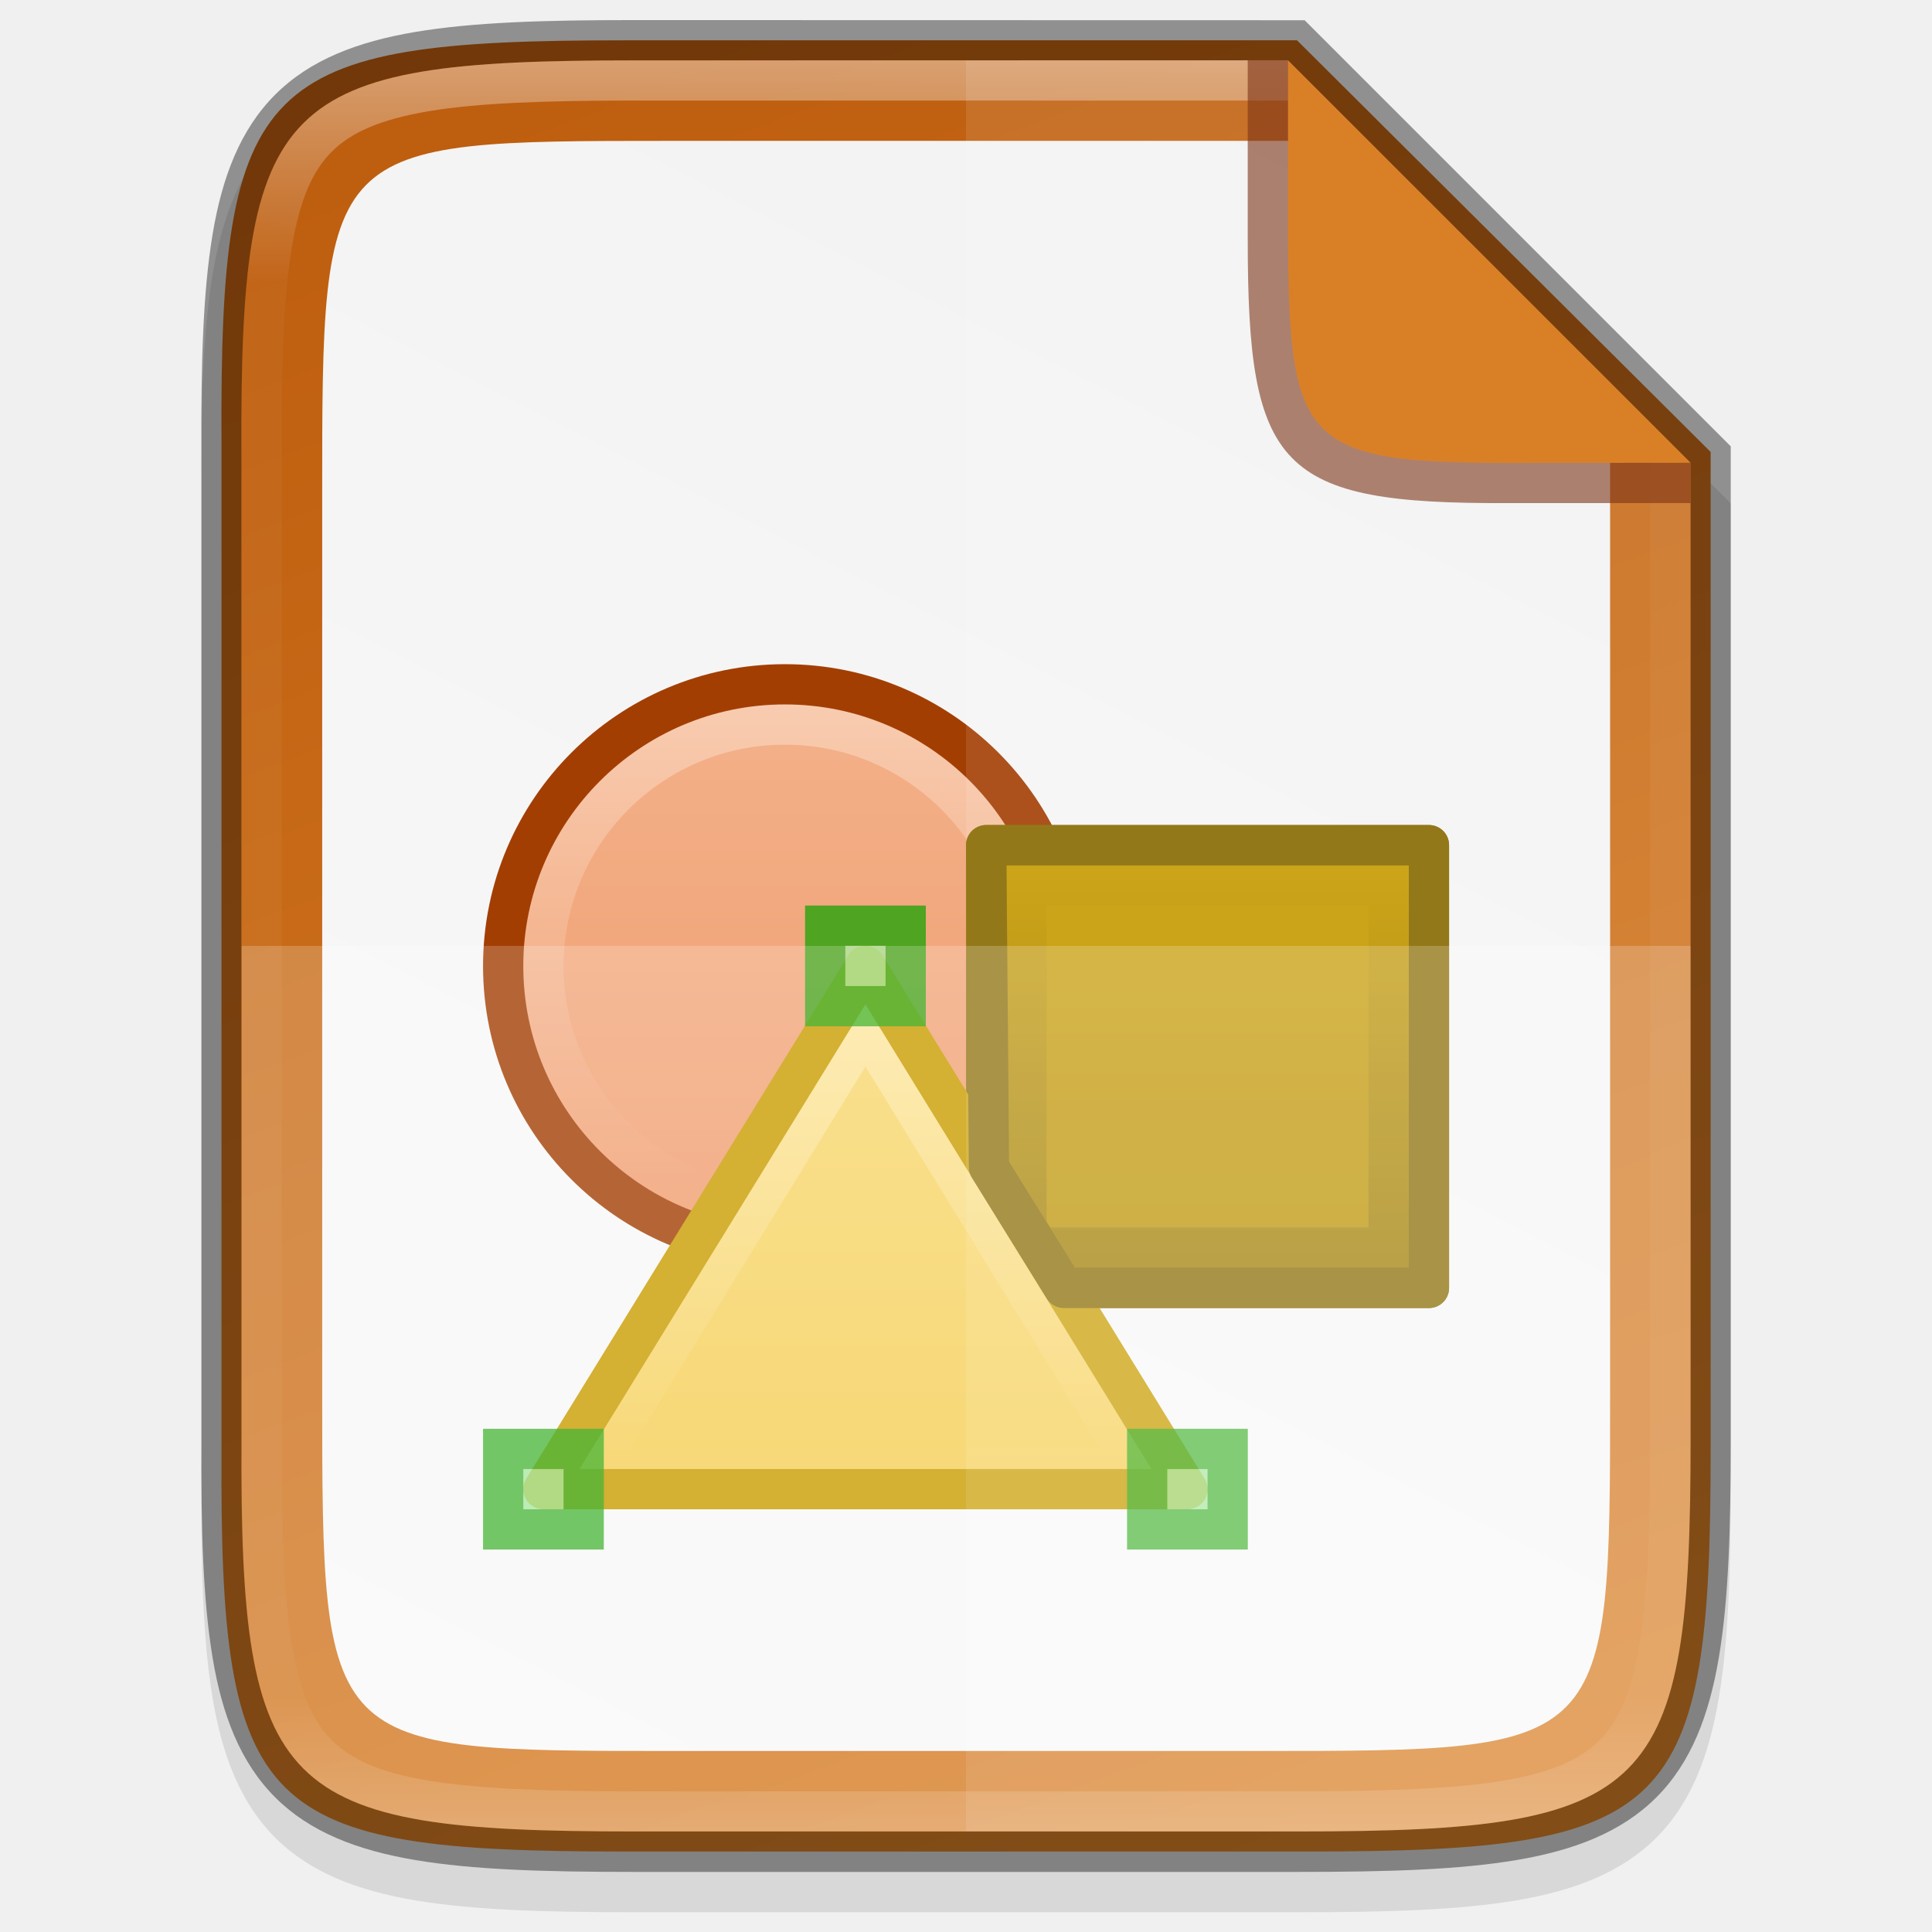
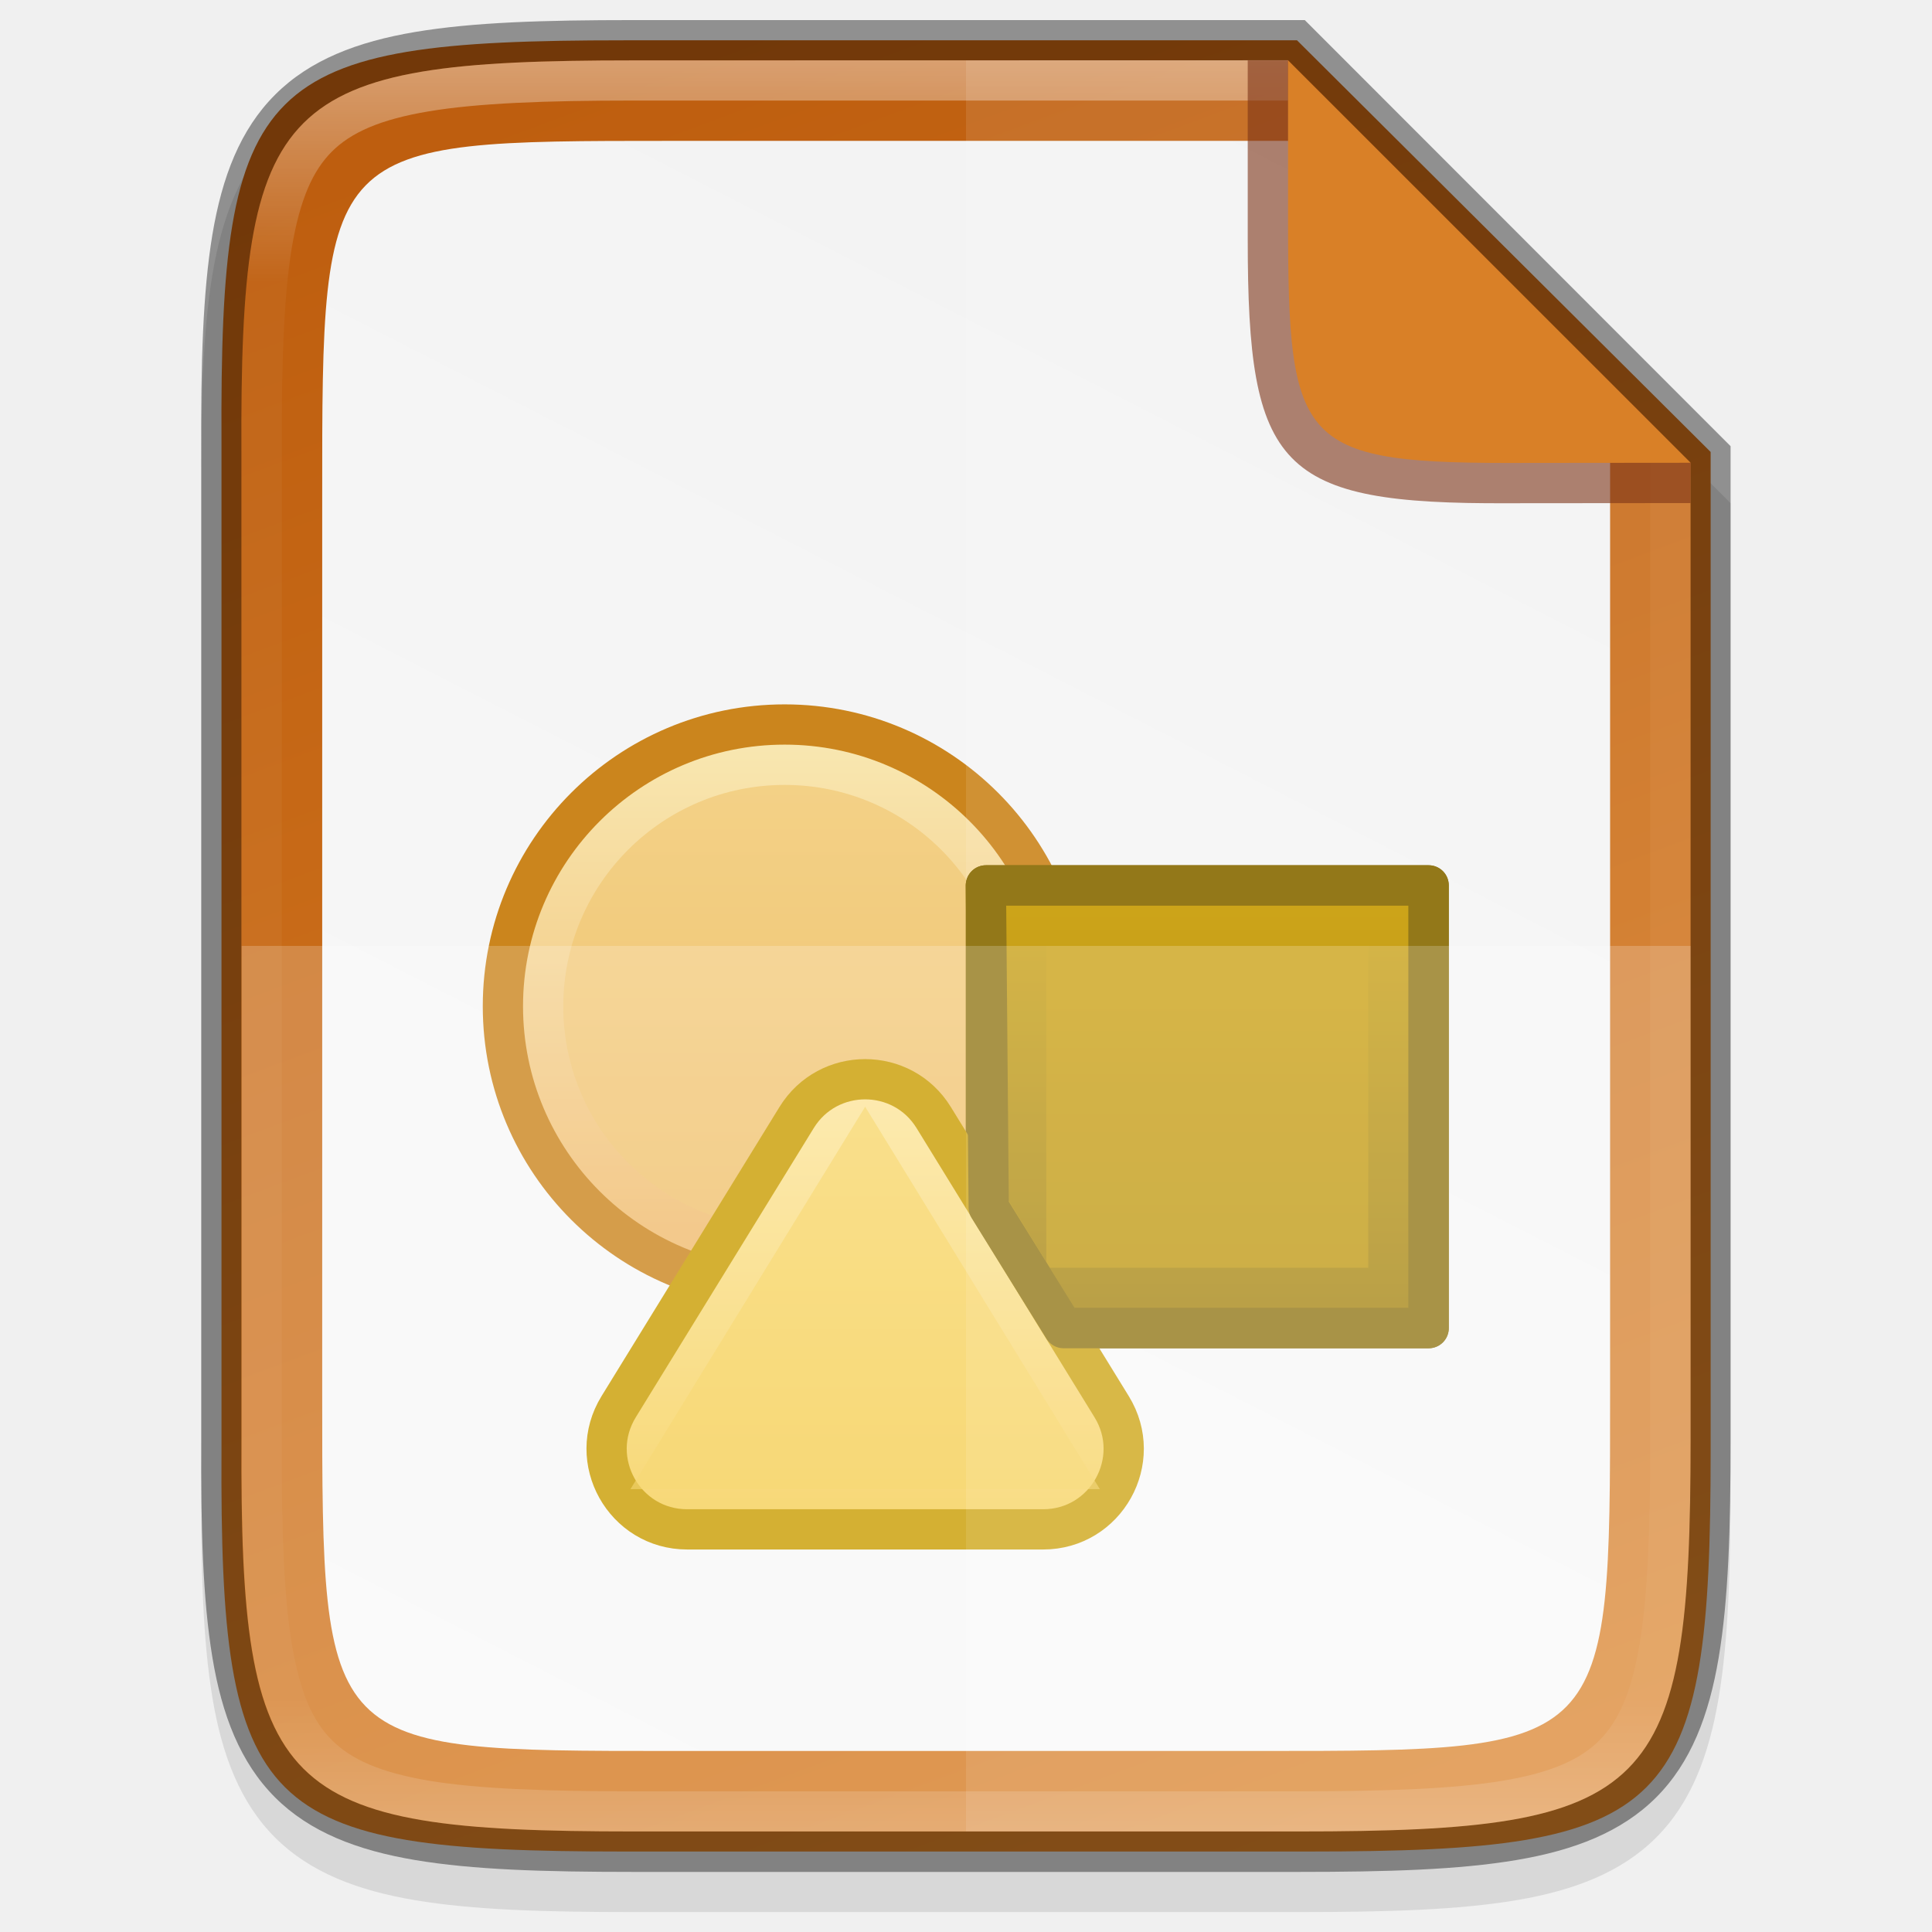
- <svg xmlns="http://www.w3.org/2000/svg" height="48" viewBox="0 0 12.7 12.7" width="48">
+ <svg xmlns="http://www.w3.org/2000/svg" xmlns:xlink="http://www.w3.org/1999/xlink" height="48" viewBox="0 0 12.7 12.7" width="48" version="1.1" id="svg76">
+   <defs id="defs80">
+     <linearGradient gradientTransform="matrix(0.2645833,0,0,0.2645833,-84.66628,-16.0073)" xlink:href="#linearGradient927" id="linearGradient1004" x1="344" y1="62" x2="344" y2="106" gradientUnits="userSpaceOnUse" />
+     <linearGradient id="linearGradient927">
+       <stop style="stop-color:#ffffff;stop-opacity:1;" offset="0" id="stop923" />
+       <stop id="stop933" offset="0.125" style="stop-color:#ffffff;stop-opacity:0.098" />
+       <stop id="stop931" offset="0.925" style="stop-color:#ffffff;stop-opacity:0.098" />
+       <stop style="stop-color:#ffffff;stop-opacity:0.498" offset="1" id="stop925" />
+     </linearGradient>
+     <linearGradient id="_Linear11" x1="0" y1="0" x2="1" y2="0" gradientUnits="userSpaceOnUse" gradientTransform="matrix(0,-12.783,12.783,0,755.585,92.5013)">
+       <stop offset="0" style="stop-color:rgb(245,206,83);stop-opacity:1" id="stop309" />
+       <stop offset="1" style="stop-color:rgb(253,233,169);stop-opacity:1" id="stop311" />
+     </linearGradient>
+     <linearGradient id="_Linear10" x1="0" y1="0" x2="1" y2="0" gradientUnits="userSpaceOnUse" gradientTransform="matrix(0,16.5107,-16.5107,0,761.594,76.5008)">
+       <stop offset="0" style="stop-color:rgb(201,156,0);stop-opacity:1" id="stop304" />
+       <stop offset="1" style="stop-color:rgb(135,105,0);stop-opacity:1" id="stop306" />
+     </linearGradient>
+     <linearGradient id="_Linear9" x1="0" y1="0" x2="1" y2="0" gradientUnits="userSpaceOnUse" gradientTransform="matrix(0,-12.8947,12.8947,0,751.658,85.0297)">
+       <stop offset="0" style="stop-color:rgb(240,188,111);stop-opacity:1" id="stop299" />
+       <stop offset="1" style="stop-color:rgb(249,234,181);stop-opacity:1" id="stop301" />
+     </linearGradient>
+     <linearGradient xlink:href="#linearGradient4338" id="linearGradient1024-1" gradientUnits="userSpaceOnUse" gradientTransform="matrix(0,-0.02724757,0.02664032,0,-1.996009,12.95255)" x1="459.034" y1="419.233" x2="35.31" y2="207.365" />
+     <linearGradient id="linearGradient4338">
+       <stop style="stop-color:#f2f2f2;stop-opacity:1" offset="0" id="stop4340" />
+       <stop style="stop-color:#f9f9f9;stop-opacity:1" offset="1" id="stop4342" />
+     </linearGradient>
+     <linearGradient xlink:href="#linearGradient7707" id="linearGradient1024" gradientUnits="userSpaceOnUse" gradientTransform="matrix(0,-0.03065352,0.03080287,0,-3.30013,13.79441)" x1="52.966" y1="386.308" x2="437.064" y2="242.267" />
+     <linearGradient id="linearGradient7707">
+       <stop offset="0" style="stop-color:#d98027;stop-opacity:1" id="stop7703" />
+       <stop offset="1" style="stop-color:#be5e0f;stop-opacity:1" id="stop7705" />
+     </linearGradient>
+   </defs>
  <linearGradient id="a" gradientUnits="userSpaceOnUse" x1="6.35" x2="6.35" y1=".397" y2="12.039">
-     <stop offset="0" stop-color="#fff" />
-     <stop offset=".125" stop-color="#fff" stop-opacity=".098" />
-     <stop offset=".925" stop-color="#fff" stop-opacity=".098" />
-     <stop offset="1" stop-color="#fff" stop-opacity=".498" />
+     <stop offset="0" stop-color="#fff" id="stop2" />
+     <stop offset=".125" stop-color="#fff" stop-opacity=".098" id="stop4" />
+     <stop offset=".925" stop-color="#fff" stop-opacity=".098" id="stop6" />
+     <stop offset="1" stop-color="#fff" stop-opacity=".498" id="stop8" />
  </linearGradient>
  <linearGradient id="b" gradientUnits="userSpaceOnUse" x1="1180.158" x2="1180.158" y1="688.526" y2="658.132">
-     <stop offset="0" stop-color="#f09e6f" />
-     <stop offset="1" stop-color="#f9cfb5" />
+     <stop offset="0" stop-color="#f09e6f" id="stop11" />
+     <stop offset="1" stop-color="#f9cfb5" id="stop13" />
  </linearGradient>
  <linearGradient id="c" gradientUnits="userSpaceOnUse" x1="1013.594" x2="1013.594" y1="873.137" y2="856.626">
-     <stop offset="0" stop-color="#c99c00" />
-     <stop offset="1" stop-color="#876900" />
+     <stop offset="0" stop-color="#c99c00" id="stop16" />
+     <stop offset="1" stop-color="#876900" id="stop18" />
  </linearGradient>
  <linearGradient id="d" gradientTransform="matrix(.990412 0 0 .93163 -143.859 -1696.68)" gradientUnits="userSpaceOnUse" x1="1162.591" x2="1162.591" y1="901.155" y2="887.434">
-     <stop offset="0" stop-color="#f5ce53" />
-     <stop offset="1" stop-color="#fde9a9" />
+     <stop offset="0" stop-color="#f5ce53" id="stop21" />
+     <stop offset="1" stop-color="#fde9a9" id="stop23" />
  </linearGradient>
  <linearGradient id="e" gradientTransform="matrix(0 -.02724757 .02664032 0 -1.99601 12.95255)" gradientUnits="userSpaceOnUse" x1="459.034" x2="35.31" y1="419.233" y2="207.365">
-     <stop offset="0" stop-color="#f2f2f2" />
-     <stop offset="1" stop-color="#f9f9f9" />
+     <stop offset="0" stop-color="#f2f2f2" id="stop26" />
+     <stop offset="1" stop-color="#f9f9f9" id="stop28" />
  </linearGradient>
  <linearGradient id="f" gradientTransform="matrix(0 -.03065352 .03080287 0 -3.30013 13.79441)" gradientUnits="userSpaceOnUse" x1="52.966" x2="437.064" y1="386.308" y2="242.267">
-     <stop offset="0" stop-color="#d98027" />
-     <stop offset="1" stop-color="#be5e0f" />
+     <stop offset="0" stop-color="#d98027" id="stop31" />
+     <stop offset="1" stop-color="#be5e0f" id="stop33" />
  </linearGradient>
-   <path d="m4.162.397c-.588-.009-1.051.014-1.432.078-.381.064-.693.184-.921.412-.228.228-.349.54-.412.921-.063.381-.076.845-.073 1.435v3.24 3.242c-.003.589.01 1.053.073 1.434.063.381.184.693.412.921.228.228.54.348.921.412.381.064.844.078 1.432.078h4.376c.588 0 1.051-.014 1.431-.078.38-.064.691-.184.919-.412.228-.228.347-.539.411-.92.064-.381.078-.844.078-1.434v-3.242-3.175l-2.839-2.844z" opacity=".1" />
-   <path d="m4.102.265c-2.399 0-2.658.245-2.646 2.638v3.315 3.315c-.012 2.393.246 2.638 2.646 2.638h4.497c2.399 0 2.646-.245 2.646-2.638v-3.315l-0-3.247-2.719-2.706z" fill="url(#f)" />
-   <path d="m4.406.926c-2.289 0-2.289 0-2.288 2.345v2.947 2.947c-0 2.345-0 2.345 2.288 2.345h3.89c2.288 0 2.288 0 2.288-2.345v-2.947-3.175l-2.117-2.117z" fill="url(#e)" />
-   <g enable-background="new" transform="matrix(.2645833 0 0 .2645833 -260.8787 236.5734)">
-     <circle cx="1184.5" cy="675.5" fill="url(#b)" r="16.5" stroke="#a33e03" stroke-width="2.357" transform="matrix(.424242 0 0 .424242 502.985 -1156.71)" />
-     <circle cx="1005.5" cy="-870.134" fill="#f09e6f" opacity=".6" r="5.5" />
-     <path d="m1010.5 862.138h11v11h-11z" fill="url(#c)" stroke="#876900" stroke-linecap="round" stroke-linejoin="round" stroke-width="1" transform="scale(1 -1)" />
-     <path d="m1012-871.638h8v8h-8z" fill="#c99c00" opacity=".6" />
-     <path d="m1015.5-857.138h-16l8-13z" fill="url(#d)" stroke="#c99c00" stroke-linecap="round" stroke-linejoin="round" />
-     <path d="m998.5-858.138h2v2h-2z" fill="#92e285" opacity=".75" stroke="#18a303" />
-     <path d="m1013.331-858.138h-11.662l5.831-9.5z" fill="#f5ce53" opacity=".6" />
-     <path d="m1014.5-858.138h2v2h-2z" fill="#92e285" opacity=".75" stroke="#18a303" />
-     <path d="m1006.5-871.138h2v2h-2z" fill="#92e285" opacity=".75" stroke="#18a303" />
-     <path d="m1012.43 862.138 9.07 0v11h-11l.07-8z" fill="none" stroke="#876900" stroke-linecap="round" stroke-linejoin="round" stroke-width="1" transform="scale(1 -1)" />
+   <path style="color:#000000;font-style:normal;font-variant:normal;font-weight:normal;font-stretch:normal;font-size:medium;line-height:normal;font-family:sans-serif;font-variant-ligatures:normal;font-variant-position:normal;font-variant-caps:normal;font-variant-numeric:normal;font-variant-alternates:normal;font-feature-settings:normal;text-indent:0;text-align:start;text-decoration:none;text-decoration-line:none;text-decoration-style:solid;text-decoration-color:#000000;letter-spacing:normal;word-spacing:normal;text-transform:none;writing-mode:lr-tb;direction:ltr;text-orientation:mixed;dominant-baseline:auto;baseline-shift:baseline;text-anchor:start;white-space:normal;shape-padding:0;clip-rule:nonzero;display:inline;overflow:visible;visibility:visible;opacity:0.1;isolation:auto;mix-blend-mode:normal;color-interpolation:sRGB;color-interpolation-filters:linearRGB;solid-color:#000000;solid-opacity:1;vector-effect:none;fill:#000000;fill-opacity:1;fill-rule:nonzero;stroke:none;stroke-width:0.529;stroke-linecap:butt;stroke-linejoin:miter;stroke-miterlimit:4;stroke-dasharray:none;stroke-dashoffset:0;stroke-opacity:1;marker:none;color-rendering:auto;image-rendering:auto;shape-rendering:auto;text-rendering:auto;enable-background:accumulate" d="m 4.162,0.397 c -0.588,-0.009 -1.051,0.014 -1.432,0.078 -0.381,0.064 -0.693,0.184 -0.921,0.412 C 1.58,1.114 1.46,1.426 1.396,1.807 1.333,2.188 1.32,2.653 1.323,3.242 v 3.24 3.242 c -0.003,0.589 0.01,1.053 0.073,1.434 0.063,0.381 0.184,0.693 0.412,0.921 0.228,0.228 0.54,0.348 0.921,0.412 0.381,0.064 0.844,0.078 1.432,0.078 h 4.376 c 0.588,0 1.051,-0.014 1.431,-0.078 0.38,-0.064 0.691,-0.184 0.919,-0.412 0.228,-0.228 0.347,-0.539 0.411,-0.92 0.064,-0.381 0.078,-0.844 0.078,-1.434 v -3.242 -3.175 L 8.538,0.464 Z" id="path1020" />
+   <path style="color:#000000;display:inline;overflow:visible;visibility:visible;fill:url(#linearGradient1024);fill-opacity:1;fill-rule:nonzero;stroke:none;stroke-width:0.265;marker:none;enable-background:accumulate" d="m 4.102,0.265 c -2.399,0 -2.658,0.245 -2.646,2.638 V 6.218 9.533 C 1.444,11.926 1.702,12.171 4.102,12.171 h 4.497 c 2.399,0 2.646,-0.245 2.646,-2.638 V 6.218 L 11.245,2.971 8.526,0.265 Z" id="path964" />
+   <path style="color:#000000;display:inline;overflow:visible;visibility:visible;fill:url(#linearGradient1024-1);fill-opacity:1;fill-rule:nonzero;stroke:none;stroke-width:0.265;marker:none;enable-background:accumulate" d="m 4.406,0.926 c -2.289,0 -2.289,0 -2.288,2.345 v 2.947 2.947 c -2.646e-4,2.345 -2.646e-4,2.345 2.288,2.345 h 3.89 c 2.288,0 2.288,0 2.288,-2.345 v -2.947 -3.175 L 8.467,0.926 Z" id="path964-4" />
+   <g transform="matrix(0.2645833,0,0,0.2645833,-194.2056,-14.42059)" id="g64" style="clip-rule:evenodd;display:inline;fill-rule:evenodd;enable-background:new">
+     <path d="m 753.5,86.503 c 3.866,0 7,-3.134 7,-7 0,-3.866 -3.134,-7 -7,-7 -3.866,0 -7,3.134 -7,7 0,3.866 3.134,7 7,7 z" style="fill:url(#_Linear9);fill-rule:nonzero;stroke:#cb851d;stroke-width:1px" id="path62" />
  </g>
-   <path d="m1.588 6.218v3.242c-.011 2.339.24 2.579 2.575 2.579h4.376c2.335 0 2.575-.24 2.575-2.579v-3.242z" fill="#fff" opacity=".2" />
-   <path d="m6.35.397v11.642h2.188c2.335 0 2.575-.24 2.575-2.579v-3.242-3.175l-2.646-2.646z" fill="#fff" opacity=".1" />
-   <path d="m4.162.132c-.588 0-1.051.014-1.432.078-.381.064-.693.184-.921.412-.228.228-.349.54-.412.921-.063.381-.076.845-.073 1.435v3.24 3.242c-.003.589.01 1.053.073 1.434.063.381.184.693.412.921.228.228.54.348.921.412.381.064.844.078 1.432.078h4.376c.588 0 1.051-.014 1.431-.078.38-.064.691-.184.919-.412.228-.228.347-.539.411-.92.064-.381.078-.844.078-1.434v-3.242-3.285l-2.801-2.801zm0 .265h4.305l2.646 2.646v3.175 3.242c0 2.339-.24 2.579-2.575 2.579h-4.376c-2.335 0-2.586-.24-2.575-2.579v-3.242-3.242c-.011-2.339.24-2.579 2.575-2.579z" opacity=".4" />
-   <path d="m4.162.397c-2.335 0-2.586.24-2.575 2.579v3.242 3.242c-.011 2.339.24 2.579 2.575 2.579h4.376c2.335 0 2.575-.24 2.575-2.579v-3.242-3.175h-.265v3.175 3.242c0 .58-.016 1.024-.07 1.346-.054.322-.14.509-.264.634-.124.124-.311.211-.632.265-.321.054-.764.07-1.344.07h-4.376c-.579 0-1.023-.016-1.345-.07-.322-.054-.51-.14-.635-.265-.125-.124-.211-.311-.264-.633-.053-.322-.068-.766-.066-1.346v-.001-3.242-3.242-.001c-.003-.58.012-1.024.066-1.346.053-.322.139-.509.264-.633.125-.124.313-.21.636-.265.322-.054.765-.07 1.345-.07h4.305v-.265z" fill="url(#a)" opacity=".4" />
-   <path d="m11.113 3.307v-.265l-2.646-2.646h-.265v1.114.043.023c0 1.506.202 1.738 1.711 1.731z" fill="#7c3216" opacity=".6" />
-   <path d="m11.113 3.042-2.646-2.645v.981.043.023c0 1.506.069 1.606 1.579 1.599z" fill="#d98027" />
+   <g transform="matrix(0.2645833,0,0,0.2645833,-194.2056,-14.42059)" id="g68" style="clip-rule:evenodd;display:inline;fill-rule:evenodd;enable-background:new">
+     <path d="m 753.5,85.004 c 3.038,0 5.5,-2.462 5.5,-5.5 0,-3.037 -2.462,-5.5 -5.5,-5.5 -3.038,0 -5.5,2.463 -5.5,5.5 0,3.038 2.462,5.5 5.5,5.5 z" style="fill:#f0c46f;fill-opacity:0.6;fill-rule:nonzero" id="path66" />
+   </g>
+   <g transform="matrix(0.2645833,0,0,0.2645833,-194.2056,-14.42059)" id="g72" style="clip-rule:evenodd;display:inline;fill-rule:evenodd;enable-background:new">
+     <rect x="758.5" y="76.5" width="11" height="11" style="fill:url(#_Linear10);fill-rule:nonzero;stroke:#876900;stroke-width:1px;stroke-linecap:round;stroke-linejoin:round" id="rect70" />
+   </g>
+   <g transform="matrix(0.2645833,0,0,0.2645833,-194.2056,-14.42059)" id="g76" style="clip-rule:evenodd;display:inline;fill-rule:evenodd;enable-background:new">
+     <rect x="760" y="78" width="8" height="8" style="fill:#c99c00;fill-opacity:0.6;fill-rule:nonzero" id="rect74" />
+   </g>
+   <g transform="matrix(0.2645833,0,0,0.2645833,-194.2056,-14.42059)" id="g80" style="clip-rule:evenodd;display:inline;fill-rule:evenodd;enable-background:new">
+     <path d="m 761.624,89.452 c 0.82,1.332 -0.138,3.048 -1.703,3.048 h -8.842 c -1.564,0 -2.523,-1.716 -1.703,-3.048 l 4.421,-7.184 c 0.781,-1.269 2.625,-1.269 3.406,0 z" style="fill:url(#_Linear11);fill-rule:nonzero;stroke:#c99c00;stroke-width:1px;stroke-linecap:round;stroke-linejoin:round" id="path78" />
+   </g>
+   <g transform="matrix(0.2645833,0,0,0.2645833,-194.2056,-14.42059)" id="g84" style="clip-rule:evenodd;display:inline;fill-rule:evenodd;enable-background:new">
+     <path d="M 761.331,91.5 H 749.669 L 755.5,82 Z" style="fill:#f5ce53;fill-opacity:0.6;fill-rule:nonzero" id="path82" />
+   </g>
+   <g transform="matrix(0.2645833,0,0,0.2645833,-194.2056,-14.42059)" id="g88" style="clip-rule:evenodd;display:inline;fill-rule:evenodd;enable-background:new">
+     <path d="m 760.43,87.5 h 9.07 v -11 h -11 l 0.07,8 z" style="fill:none;fill-rule:nonzero;stroke:#876900;stroke-width:1px;stroke-linecap:round;stroke-linejoin:round" id="path86" />
+   </g>
+   <path style="color:#000000;display:inline;overflow:visible;visibility:visible;opacity:0.2;fill:#ffffff;fill-opacity:1;fill-rule:nonzero;stroke:none;stroke-width:0.265;marker:none;enable-background:accumulate" d="m 1.588,6.218 v 3.242 c -0.011,2.339 0.24,2.579 2.575,2.579 h 4.376 c 2.335,0 2.575,-0.24 2.575,-2.579 V 6.218 Z" id="path1006" />
+   <path style="color:#000000;display:inline;overflow:visible;visibility:visible;opacity:0.1;fill:#ffffff;fill-opacity:1;fill-rule:nonzero;stroke:none;stroke-width:0.265;marker:none;enable-background:accumulate" d="M 6.35,0.397 V 12.039 h 2.188 c 2.335,0 2.575,-0.24 2.575,-2.579 v -3.242 -3.175 L 8.467,0.397 Z" id="path1013" />
+   <path style="color:#000000;font-style:normal;font-variant:normal;font-weight:normal;font-stretch:normal;font-size:medium;line-height:normal;font-family:sans-serif;font-variant-ligatures:normal;font-variant-position:normal;font-variant-caps:normal;font-variant-numeric:normal;font-variant-alternates:normal;font-feature-settings:normal;text-indent:0;text-align:start;text-decoration:none;text-decoration-line:none;text-decoration-style:solid;text-decoration-color:#000000;letter-spacing:normal;word-spacing:normal;text-transform:none;writing-mode:lr-tb;direction:ltr;text-orientation:mixed;dominant-baseline:auto;baseline-shift:baseline;text-anchor:start;white-space:normal;shape-padding:0;clip-rule:nonzero;display:inline;overflow:visible;visibility:visible;opacity:0.4;isolation:auto;mix-blend-mode:normal;color-interpolation:sRGB;color-interpolation-filters:linearRGB;solid-color:#000000;solid-opacity:1;vector-effect:none;fill:#000000;fill-opacity:1;fill-rule:nonzero;stroke:none;stroke-width:0.529;stroke-linecap:butt;stroke-linejoin:miter;stroke-miterlimit:4;stroke-dasharray:none;stroke-dashoffset:0;stroke-opacity:1;marker:none;color-rendering:auto;image-rendering:auto;shape-rendering:auto;text-rendering:auto;enable-background:accumulate" d="m 4.162,0.132 c -0.588,0 -1.051,0.014 -1.432,0.078 -0.381,0.064 -0.693,0.184 -0.921,0.412 C 1.58,0.85 1.46,1.161 1.396,1.543 1.333,1.924 1.32,2.388 1.323,2.978 v 3.24 3.242 c -0.003,0.589 0.01,1.053 0.073,1.434 0.063,0.381 0.184,0.693 0.412,0.921 0.228,0.228 0.54,0.348 0.921,0.412 0.381,0.064 0.844,0.078 1.432,0.078 h 4.376 c 0.588,0 1.051,-0.014 1.431,-0.078 0.38,-0.064 0.691,-0.184 0.919,-0.412 0.228,-0.228 0.347,-0.539 0.411,-0.92 0.064,-0.381 0.078,-0.844 0.078,-1.434 V 6.218 2.933 L 8.577,0.132 Z m 0,0.265 H 8.467 l 2.646,2.646 v 3.175 3.242 c 0,2.339 -0.24,2.579 -2.575,2.579 H 4.162 c -2.335,0 -2.586,-0.24 -2.575,-2.579 V 6.218 2.976 C 1.576,0.637 1.828,0.397 4.162,0.397 Z" id="path958" />
+   <path style="color:#000000;font-style:normal;font-variant:normal;font-weight:normal;font-stretch:normal;font-size:medium;line-height:normal;font-family:sans-serif;font-variant-ligatures:normal;font-variant-position:normal;font-variant-caps:normal;font-variant-numeric:normal;font-variant-alternates:normal;font-feature-settings:normal;text-indent:0;text-align:start;text-decoration:none;text-decoration-line:none;text-decoration-style:solid;text-decoration-color:#000000;letter-spacing:normal;word-spacing:normal;text-transform:none;writing-mode:lr-tb;direction:ltr;text-orientation:mixed;dominant-baseline:auto;baseline-shift:baseline;text-anchor:start;white-space:normal;shape-padding:0;clip-rule:nonzero;display:inline;overflow:visible;visibility:visible;opacity:0.4;isolation:auto;mix-blend-mode:normal;color-interpolation:sRGB;color-interpolation-filters:linearRGB;solid-color:#000000;solid-opacity:1;vector-effect:none;fill:url(#linearGradient1004);fill-opacity:1;fill-rule:nonzero;stroke:none;stroke-width:0.529;stroke-linecap:butt;stroke-linejoin:miter;stroke-miterlimit:4;stroke-dasharray:none;stroke-dashoffset:0;stroke-opacity:1;marker:none;color-rendering:auto;image-rendering:auto;shape-rendering:auto;text-rendering:auto;enable-background:accumulate" clip-path="none" d="m 4.162,0.397 c -2.335,0 -2.586,0.24 -2.575,2.579 v 3.242 3.242 c -0.011,2.339 0.24,2.579 2.575,2.579 h 4.376 c 2.335,0 2.575,-0.24 2.575,-2.579 v -3.242 -3.175 H 10.848 v 3.175 3.242 c 0,0.58 -0.016,1.024 -0.07,1.346 -0.054,0.322 -0.14,0.509 -0.264,0.634 -0.124,0.124 -0.311,0.211 -0.632,0.265 -0.321,0.054 -0.764,0.07 -1.344,0.07 H 4.162 c -0.579,0 -1.023,-0.016 -1.345,-0.07 C 2.495,11.65 2.307,11.564 2.182,11.439 2.057,11.315 1.972,11.128 1.918,10.806 1.865,10.484 1.85,10.041 1.852,9.46 V 9.46 6.218 2.976 2.975 C 1.85,2.395 1.865,1.951 1.918,1.629 1.972,1.308 2.057,1.121 2.182,0.996 2.307,0.872 2.495,0.786 2.818,0.732 3.14,0.678 3.583,0.661 4.162,0.661 H 8.467 v -0.265 z" id="path990" />
+   <path style="color:#000000;display:inline;overflow:visible;visibility:visible;opacity:0.6;fill:#7c3216;fill-opacity:1;fill-rule:nonzero;stroke:none;stroke-width:0.066;marker:none;enable-background:accumulate" d="M 11.113,3.307 V 3.043 L 8.467,0.397 H 8.202 v 1.114 0.043 0.023 c 0,1.506 0.202,1.738 1.711,1.731 z" id="rect4158-0-3-62-2" />
+   <path style="color:#000000;display:inline;overflow:visible;visibility:visible;fill:#d98027;fill-opacity:1;fill-rule:nonzero;stroke:none;stroke-width:0.066;marker:none;enable-background:accumulate" d="M 11.113,3.042 8.467,0.397 v 0.981 0.043 0.023 c 0,1.506 0.069,1.606 1.579,1.599 z" id="rect4158-0-3-62" />
</svg>
